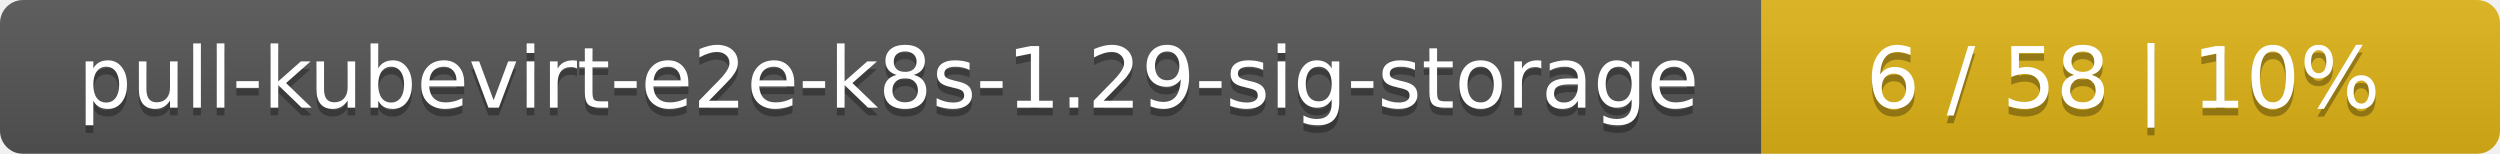
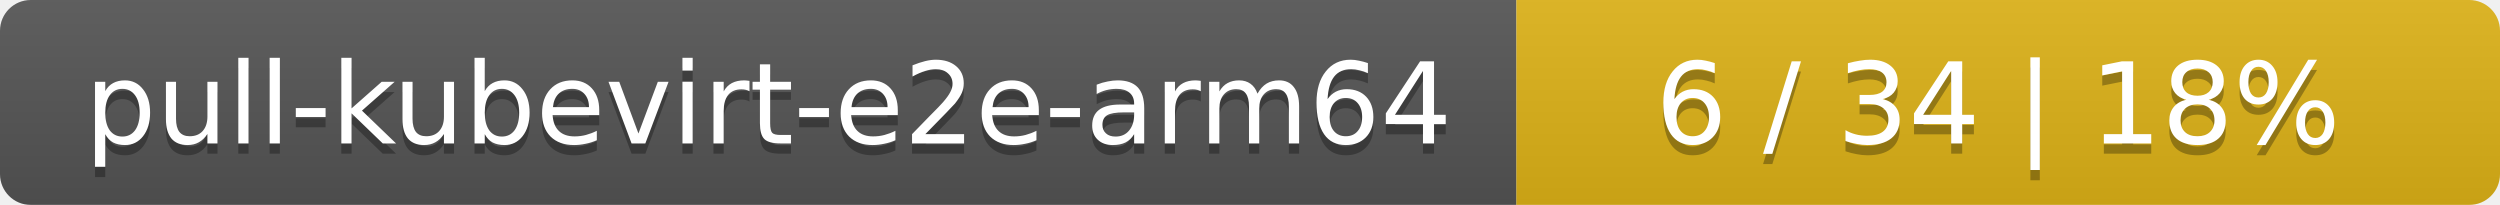
- <svg xmlns="http://www.w3.org/2000/svg" width="325" height="20">
+ <svg xmlns="http://www.w3.org/2000/svg" width="244" height="20">
  <linearGradient id="smooth" x2="0" y2="100%">
    <stop offset="0" stop-color="#bbb" stop-opacity=".1" />
    <stop offset="1" stop-opacity=".1" />
  </linearGradient>
  <mask id="round">
-     <rect width="325" height="20" rx="3" fill="#fff" />
+     <rect width="244" height="20" rx="3" fill="#fff" />
  </mask>
  <g mask="url(#round)">
-     <rect width="229" height="20" fill="#555" />
-     <rect x="229" width="96" height="20" fill="#dfb317" />
-     <rect width="325" height="20" fill="url(#smooth)" />
+     <rect width="148" height="20" fill="#555" />
+     <rect x="148" width="96" height="20" fill="#dfb317" />
+     <rect width="244" height="20" fill="url(#smooth)" />
  </g>
  <g fill="#fff" text-anchor="middle" font-family="DejaVu Sans,Verdana,Geneva,sans-serif" font-size="11">
-     <text x="115.5" y="15" fill="#010101" fill-opacity=".3">pull-kubevirt-e2e-k8s-1.29-sig-storage</text>
-     <text x="115.5" y="14">pull-kubevirt-e2e-k8s-1.29-sig-storage</text>
-     <text x="276" y="15" fill="#010101" fill-opacity=".3">6 / 58    |    10%</text>
-     <text x="276" y="14">6 / 58    |    10%</text>
+     <text x="75" y="15" fill="#010101" fill-opacity=".3">pull-kubevirt-e2e-arm64</text>
+     <text x="75" y="14">pull-kubevirt-e2e-arm64</text>
+     <text x="195" y="15" fill="#010101" fill-opacity=".3">6 / 34    |    18%</text>
+     <text x="195" y="14">6 / 34    |    18%</text>
  </g>
</svg>
